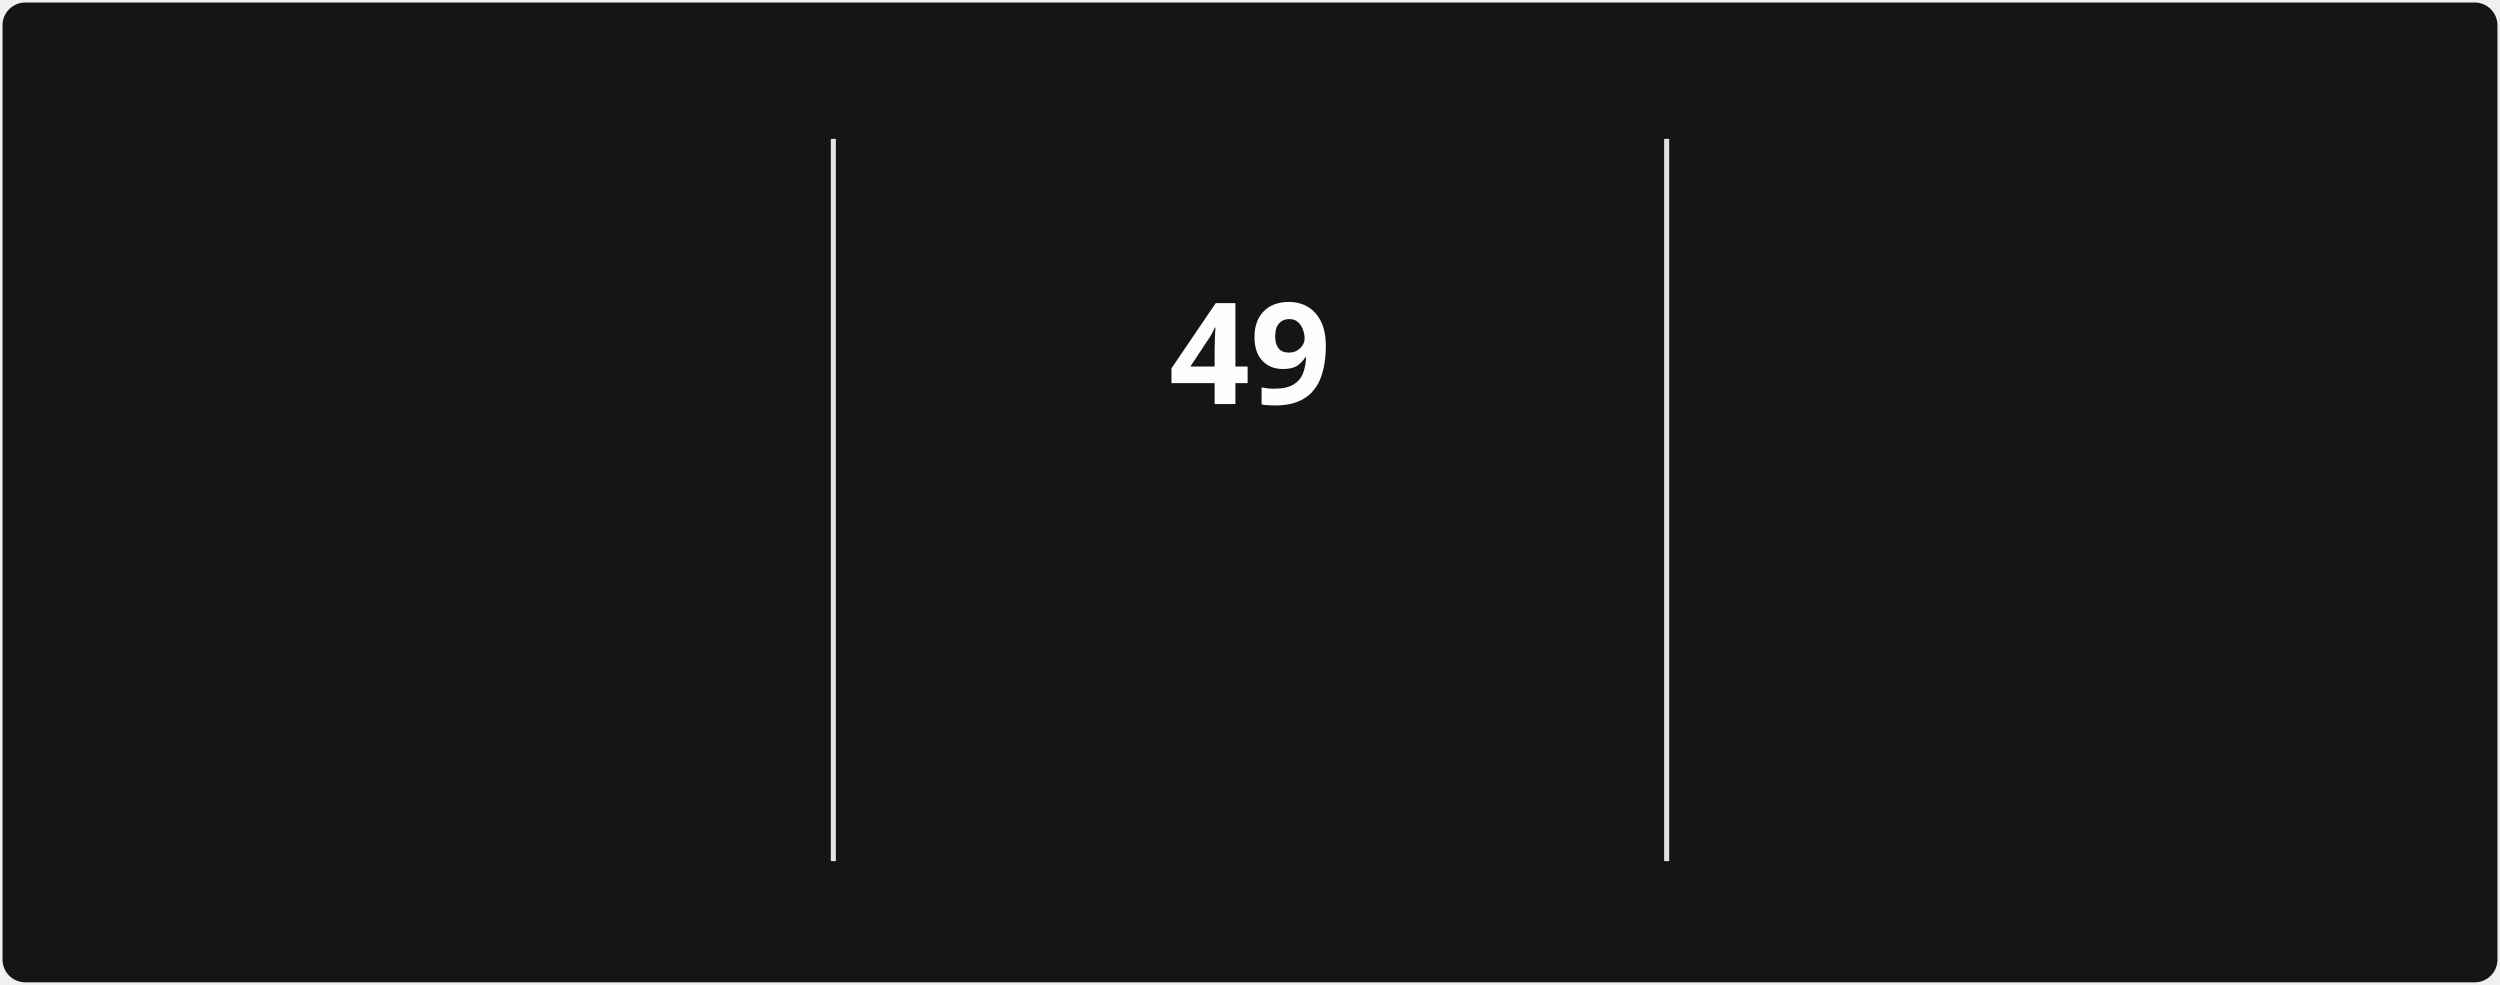
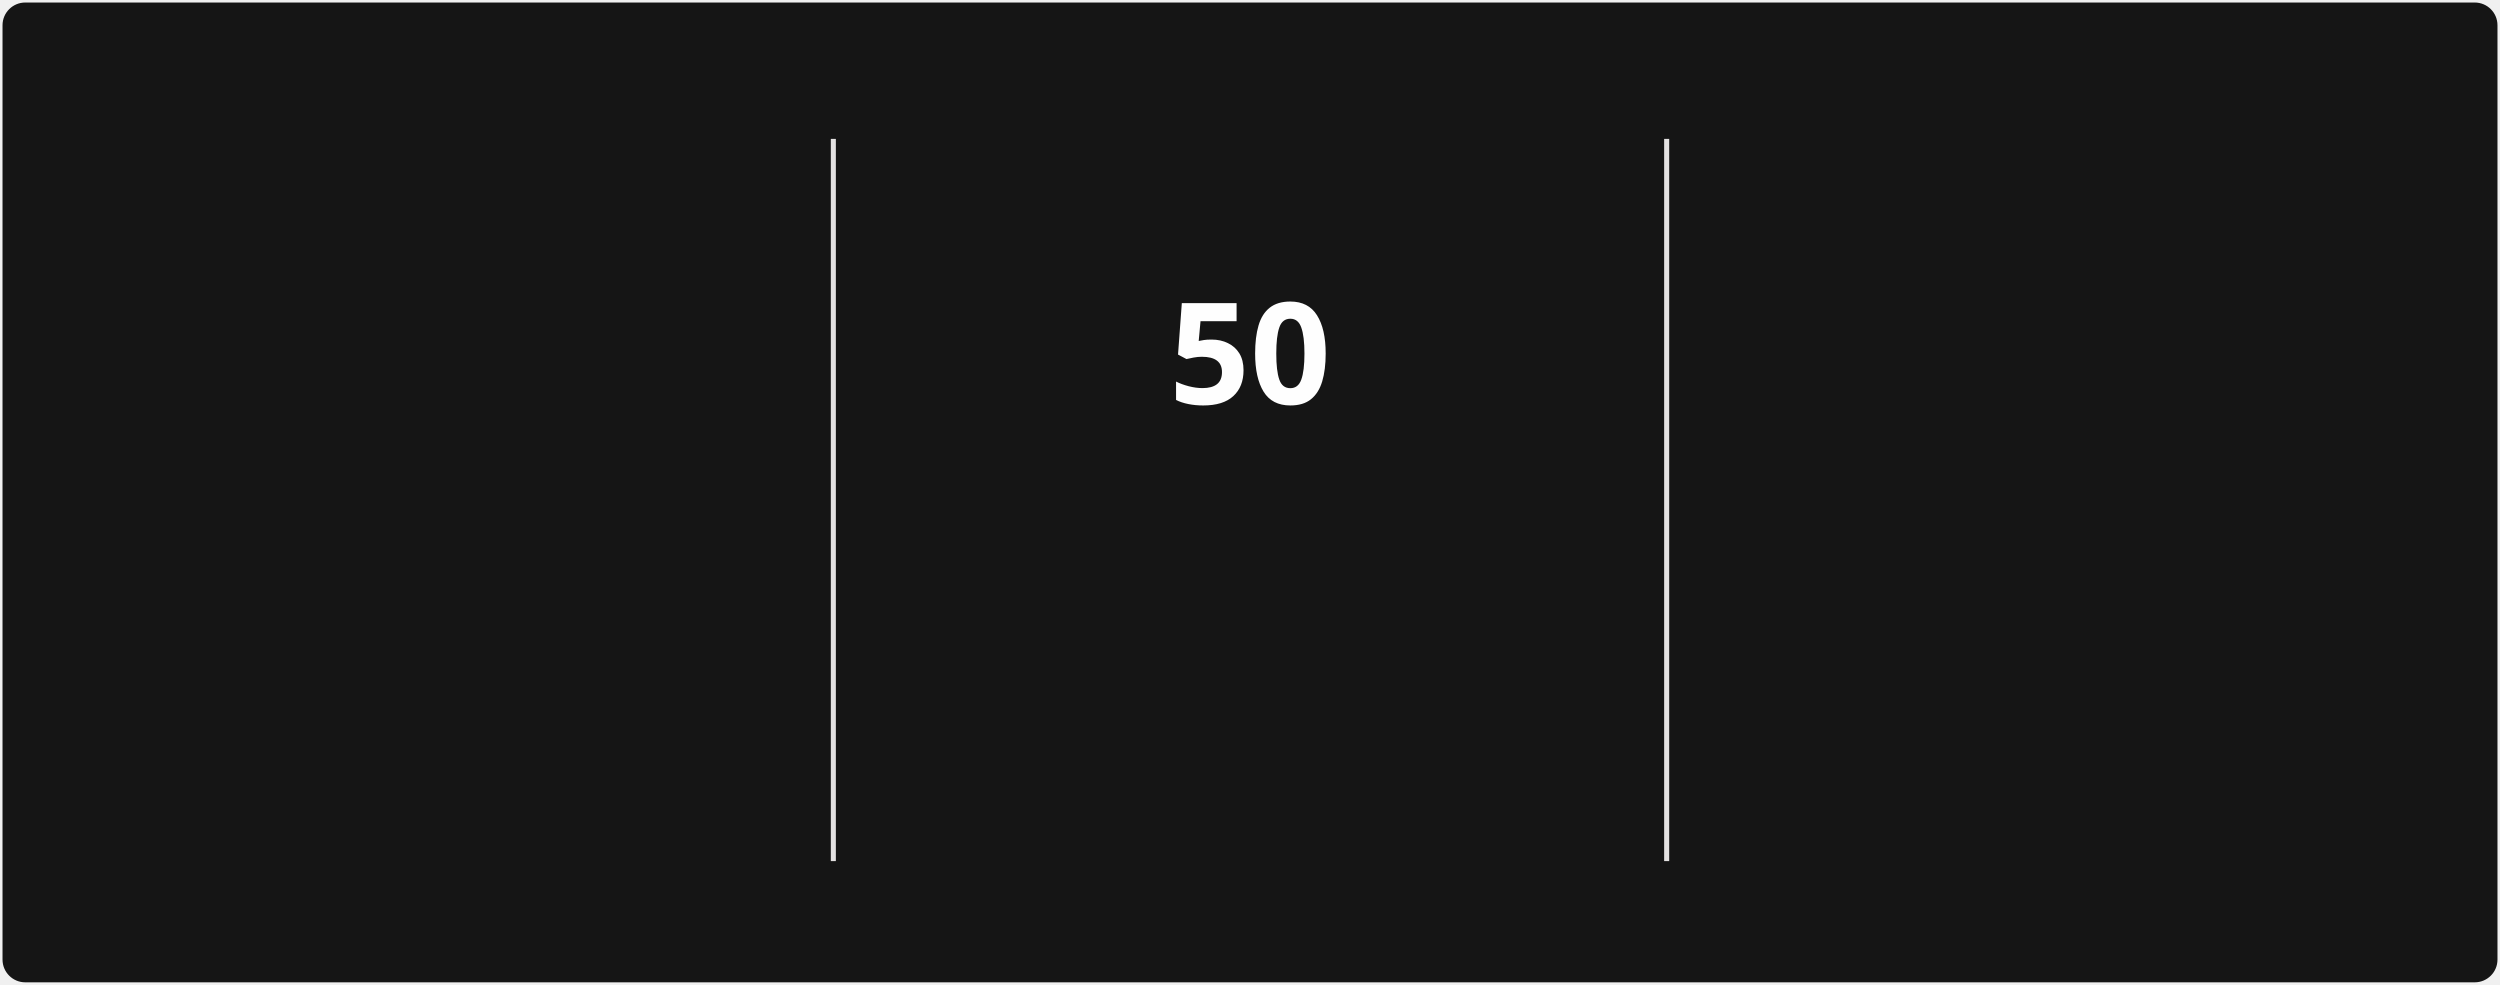
<svg xmlns="http://www.w3.org/2000/svg" style="isolation: isolate" viewBox="0 0 495 195" width="495px" height="195px" direction="ltr">
  <style>
            @keyframes currstreak {
                0% { font-size: 3px; opacity: 0.2; }
                80% { font-size: 34px; opacity: 1; }
                100% { font-size: 28px; opacity: 1; }
            }
            @keyframes fadein {
                0% { opacity: 0; }
                100% { opacity: 1; }
            }
        </style>
  <defs>
    <clipPath id="outer_rectangle">
      <rect width="495" height="195" rx="4.5" />
    </clipPath>
    <mask id="mask_out_ring_behind_fire">
      <rect width="495" height="195" fill="white" />
      <ellipse id="mask-ellipse" cx="247.5" cy="32" rx="13" ry="18" fill="black" />
    </mask>
  </defs>
  <g clip-path="url(#outer_rectangle)">
    <g style="isolation: isolate">
      <rect stroke="#000000" stroke-opacity="0" fill="#151515" rx="4.5" x="0.5" y="0.5" width="494" height="194" />
    </g>
    <g style="isolation: isolate">
      <line x1="165" y1="28" x2="165" y2="170" vector-effect="non-scaling-stroke" stroke-width="1" stroke="#E4E2E2" stroke-linejoin="miter" stroke-linecap="square" stroke-miterlimit="3" />
      <line x1="330" y1="28" x2="330" y2="170" vector-effect="non-scaling-stroke" stroke-width="1" stroke="#E4E2E2" stroke-linejoin="miter" stroke-linecap="square" stroke-miterlimit="3" />
    </g>
    <g style="isolation: isolate">
      <g transform="translate(82.5, 48)">
        <text x="0" y="32" stroke-width="0" text-anchor="middle" fill="#FEFEFE" stroke="none" font-family="&quot;Segoe UI&quot;, Ubuntu, sans-serif" font-weight="700" font-size="28px" font-style="normal" style="opacity: 0; animation: fadein 0.5s linear forwards 0.6s">
-                         1,334
+                         1,336
                    </text>
      </g>
      <g transform="translate(82.5, 84)">
        <text x="0" y="32" stroke-width="0" text-anchor="middle" fill="#FEFEFE" stroke="none" font-family="&quot;Segoe UI&quot;, Ubuntu, sans-serif" font-weight="400" font-size="14px" font-style="normal" style="opacity: 0; animation: fadein 0.5s linear forwards 0.7s">
                        Total Contributions
                    </text>
      </g>
      <g transform="translate(82.5, 114)">
        <text x="0" y="32" stroke-width="0" text-anchor="middle" fill="#9E9E9E" stroke="none" font-family="&quot;Segoe UI&quot;, Ubuntu, sans-serif" font-weight="400" font-size="12px" font-style="normal" style="opacity: 0; animation: fadein 0.5s linear forwards 0.8s">
                        Dec 21, 2021 - Present
                    </text>
      </g>
    </g>
    <g style="isolation: isolate">
      <g transform="translate(247.5, 108)">
        <text x="0" y="32" stroke-width="0" text-anchor="middle" fill="#FB8C00" stroke="none" font-family="&quot;Segoe UI&quot;, Ubuntu, sans-serif" font-weight="700" font-size="14px" font-style="normal" style="opacity: 0; animation: fadein 0.5s linear forwards 0.9s">
                        Current Streak
                    </text>
      </g>
      <g transform="translate(247.5, 145)">
        <text x="0" y="21" stroke-width="0" text-anchor="middle" fill="#9E9E9E" stroke="none" font-family="&quot;Segoe UI&quot;, Ubuntu, sans-serif" font-weight="400" font-size="12px" font-style="normal" style="opacity: 0; animation: fadein 0.5s linear forwards 0.9s">
-                         Mar 10 - Apr 27
+                         Mar 10 - Apr 28
                    </text>
      </g>
      <g mask="url(#mask_out_ring_behind_fire)">
        <circle cx="247.5" cy="71" r="40" fill="none" stroke="#FB8C00" stroke-width="5" style="opacity: 0; animation: fadein 0.5s linear forwards 0.4s" />
      </g>
      <g transform="translate(247.5, 19.5)" stroke-opacity="0" style="opacity: 0; animation: fadein 0.5s linear forwards 0.6s">
        <path d="M -12 -0.5 L 15 -0.5 L 15 23.5 L -12 23.5 L -12 -0.5 Z" fill="none" />
        <path d="M 1.5 0.67 C 1.5 0.67 2.24 3.32 2.24 5.47 C 2.24 7.53 0.89 9.2 -1.17 9.2 C -3.23 9.2 -4.79 7.53 -4.79 5.47 L -4.76 5.11 C -6.78 7.51 -8 10.62 -8 13.99 C -8 18.41 -4.42 22 0 22 C 4.42 22 8 18.41 8 13.99 C 8 8.6 5.41 3.79 1.5 0.67 Z M -0.29 19 C -2.07 19 -3.51 17.6 -3.51 15.86 C -3.51 14.24 -2.46 13.1 -0.7 12.74 C 1.07 12.38 2.9 11.53 3.92 10.16 C 4.31 11.45 4.51 12.81 4.51 14.2 C 4.51 16.85 2.36 19 -0.29 19 Z" fill="#FB8C00" stroke-opacity="0" />
      </g>
      <g transform="translate(247.5, 48)">
        <text x="0" y="32" stroke-width="0" text-anchor="middle" fill="#FEFEFE" stroke="none" font-family="&quot;Segoe UI&quot;, Ubuntu, sans-serif" font-weight="700" font-size="28px" font-style="normal" style="animation: currstreak 0.6s linear forwards">
-                         49
+                         50
                    </text>
      </g>
    </g>
    <g style="isolation: isolate">
      <g transform="translate(412.5, 48)">
        <text x="0" y="32" stroke-width="0" text-anchor="middle" fill="#FEFEFE" stroke="none" font-family="&quot;Segoe UI&quot;, Ubuntu, sans-serif" font-weight="700" font-size="28px" font-style="normal" style="opacity: 0; animation: fadein 0.5s linear forwards 1.2s">
-                         49
+                         50
                    </text>
      </g>
      <g transform="translate(412.5, 84)">
        <text x="0" y="32" stroke-width="0" text-anchor="middle" fill="#FEFEFE" stroke="none" font-family="&quot;Segoe UI&quot;, Ubuntu, sans-serif" font-weight="400" font-size="14px" font-style="normal" style="opacity: 0; animation: fadein 0.5s linear forwards 1.3s">
                        Longest Streak
                    </text>
      </g>
      <g transform="translate(412.5, 114)">
        <text x="0" y="32" stroke-width="0" text-anchor="middle" fill="#9E9E9E" stroke="none" font-family="&quot;Segoe UI&quot;, Ubuntu, sans-serif" font-weight="400" font-size="12px" font-style="normal" style="opacity: 0; animation: fadein 0.5s linear forwards 1.4s">
-                         Mar 10 - Apr 27
+                         Mar 10 - Apr 28
                    </text>
      </g>
    </g>
  </g>
</svg>
